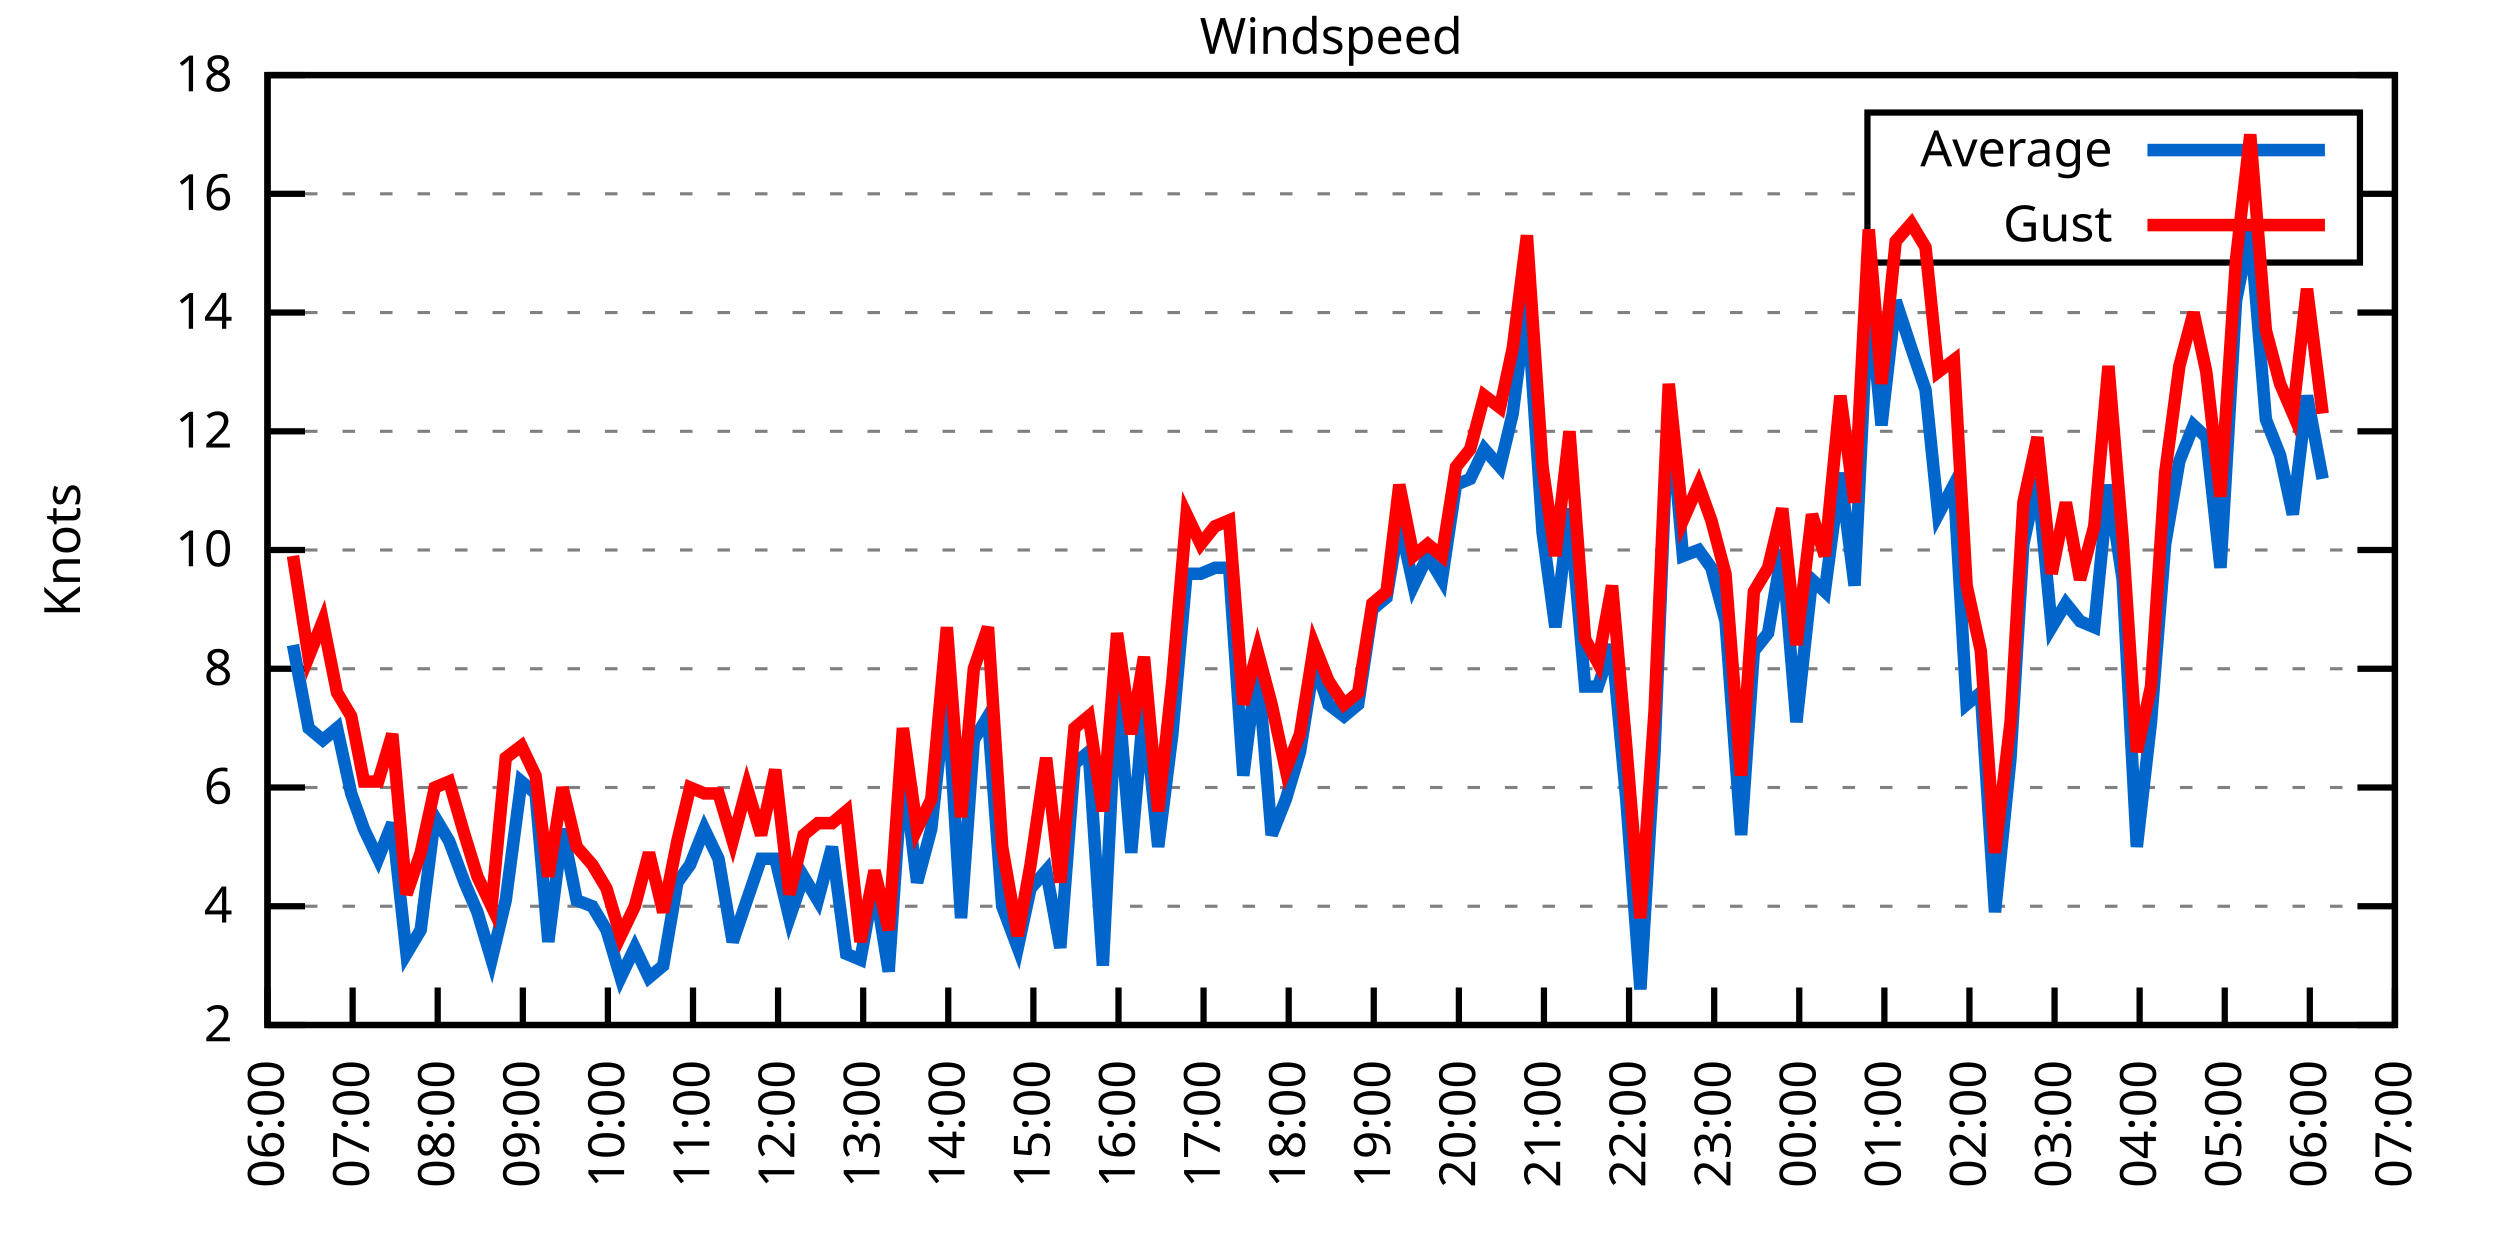
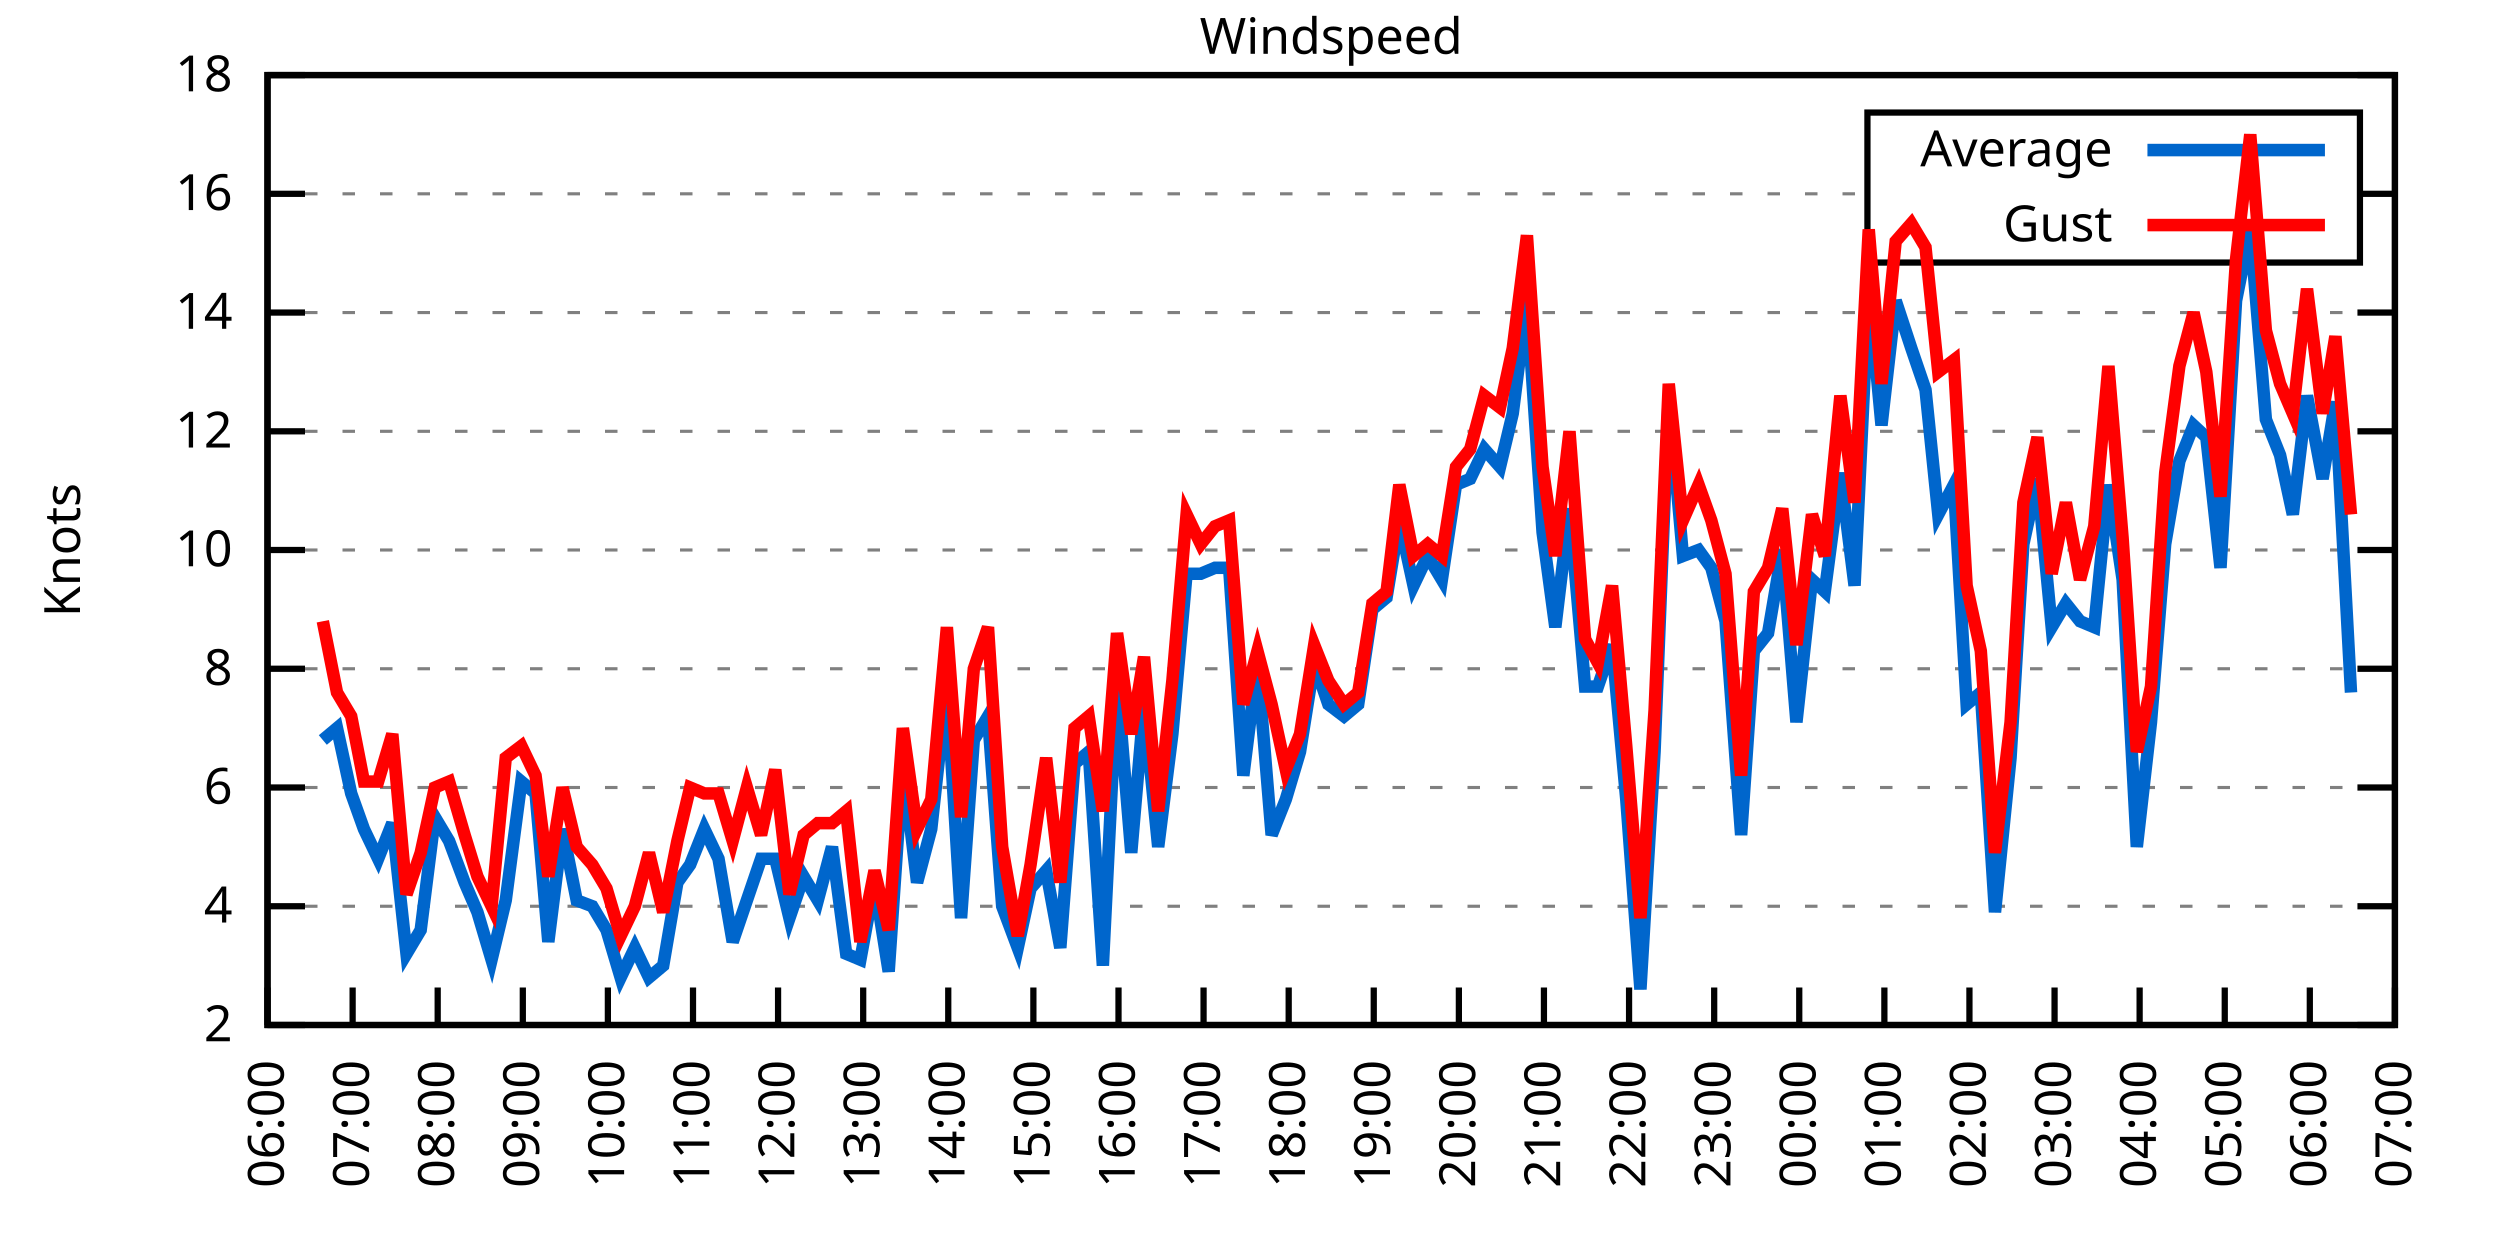
<svg xmlns="http://www.w3.org/2000/svg" xmlns:xlink="http://www.w3.org/1999/xlink" width="400" height="200" viewBox="0 0 400 200">
  <g id="gnuplot_canvas">
    <rect x="0" y="0" width="400" height="200" fill="none" />
    <defs>
      <circle id="gpDot" r="0.5" stroke-width="0.5" stroke="currentColor" />
      <path id="gpPt0" stroke-width="0.333" stroke="currentColor" d="M-1,0 h2 M0,-1 v2" />
      <path id="gpPt1" stroke-width="0.333" stroke="currentColor" d="M-1,-1 L1,1 M1,-1 L-1,1" />
      <path id="gpPt2" stroke-width="0.333" stroke="currentColor" d="M-1,0 L1,0 M0,-1 L0,1 M-1,-1 L1,1 M-1,1 L1,-1" />
      <rect id="gpPt3" stroke-width="0.333" stroke="currentColor" x="-1" y="-1" width="2" height="2" />
      <rect id="gpPt4" stroke-width="0.333" stroke="currentColor" fill="currentColor" x="-1" y="-1" width="2" height="2" />
      <circle id="gpPt5" stroke-width="0.333" stroke="currentColor" cx="0" cy="0" r="1" />
      <use xlink:href="#gpPt5" id="gpPt6" fill="currentColor" stroke="none" />
      <path id="gpPt7" stroke-width="0.333" stroke="currentColor" d="M0,-1.33 L-1.33,0.67 L1.33,0.67 z" />
      <use xlink:href="#gpPt7" id="gpPt8" fill="currentColor" stroke="none" />
      <use xlink:href="#gpPt7" id="gpPt9" stroke="currentColor" transform="rotate(180)" />
      <use xlink:href="#gpPt9" id="gpPt10" fill="currentColor" stroke="none" />
      <use xlink:href="#gpPt3" id="gpPt11" stroke="currentColor" transform="rotate(45)" />
      <use xlink:href="#gpPt11" id="gpPt12" fill="currentColor" stroke="none" />
      <path id="gpPt13" stroke-width="0.333" stroke="currentColor" d="M0,1.330 L1.265,0.411 L0.782,-1.067 L-0.782,-1.076 L-1.265,0.411 z" />
      <use xlink:href="#gpPt13" id="gpPt14" fill="currentColor" stroke="none" />
      <filter id="textbox" filterUnits="objectBoundingBox" x="0" y="0" height="1" width="1">
        <feFlood flood-color="white" flood-opacity="1" result="bgnd" />
        <feComposite in="SourceGraphic" in2="bgnd" operator="atop" />
      </filter>
      <filter id="greybox" filterUnits="objectBoundingBox" x="0" y="0" height="1" width="1">
        <feFlood flood-color="lightgrey" flood-opacity="1" result="grey" />
        <feComposite in="SourceGraphic" in2="grey" operator="atop" />
      </filter>
    </defs>
    <g fill="none" color="white" stroke="currentColor" stroke-width="1.00" stroke-linecap="butt" stroke-linejoin="miter">
</g>
    <g fill="none" color="black" stroke="currentColor" stroke-width="1.00" stroke-linecap="butt" stroke-linejoin="miter">
      <g stroke="none" shape-rendering="crispEdges">
        <polygon fill="rgb(255, 255, 255)" points="42.80,164.00 383.18,164.00 383.18,12.02 42.80,12.02 " />
      </g>
    </g>
    <g fill="none" color="black" stroke="currentColor" stroke-width="1.00" stroke-linecap="butt" stroke-linejoin="miter">
</g>
    <g fill="none" color="black" stroke="black" stroke-width="0.50" stroke-linecap="butt" stroke-linejoin="miter">
</g>
    <g fill="none" color="gray" stroke="currentColor" stroke-width="0.50" stroke-linecap="butt" stroke-linejoin="miter">
      <path stroke="gray" stroke-dasharray="2,4" class="gridline" d="M42.80,164.00 L383.19,164.00  " />
    </g>
    <g fill="none" color="gray" stroke="gray" stroke-width="1.00" stroke-linecap="butt" stroke-linejoin="miter">
</g>
    <g fill="none" color="black" stroke="currentColor" stroke-width="1.00" stroke-linecap="butt" stroke-linejoin="miter">
      <path stroke="black" d="M42.80,164.00 L48.80,164.00 M383.19,164.00 L377.19,164.00  " />
      <g transform="translate(37.20,166.60)" stroke="none" fill="black" font-family="Sans" font-size="8.00" text-anchor="end">
        <text>
          <tspan font-family="Sans"> 2</tspan>
        </text>
      </g>
    </g>
    <g fill="none" color="black" stroke="currentColor" stroke-width="1.00" stroke-linecap="butt" stroke-linejoin="miter">
</g>
    <g fill="none" color="black" stroke="black" stroke-width="0.50" stroke-linecap="butt" stroke-linejoin="miter">
</g>
    <g fill="none" color="gray" stroke="currentColor" stroke-width="0.50" stroke-linecap="butt" stroke-linejoin="miter">
      <path stroke="gray" stroke-dasharray="2,4" class="gridline" d="M42.80,145.00 L383.19,145.00  " />
    </g>
    <g fill="none" color="gray" stroke="gray" stroke-width="1.00" stroke-linecap="butt" stroke-linejoin="miter">
</g>
    <g fill="none" color="black" stroke="currentColor" stroke-width="1.00" stroke-linecap="butt" stroke-linejoin="miter">
      <path stroke="black" d="M42.80,145.00 L48.80,145.00 M383.19,145.00 L377.19,145.00  " />
      <g transform="translate(37.20,147.60)" stroke="none" fill="black" font-family="Sans" font-size="8.00" text-anchor="end">
        <text>
          <tspan font-family="Sans"> 4</tspan>
        </text>
      </g>
    </g>
    <g fill="none" color="black" stroke="currentColor" stroke-width="1.00" stroke-linecap="butt" stroke-linejoin="miter">
</g>
    <g fill="none" color="black" stroke="black" stroke-width="0.50" stroke-linecap="butt" stroke-linejoin="miter">
</g>
    <g fill="none" color="gray" stroke="currentColor" stroke-width="0.50" stroke-linecap="butt" stroke-linejoin="miter">
      <path stroke="gray" stroke-dasharray="2,4" class="gridline" d="M42.80,126.00 L383.19,126.00  " />
    </g>
    <g fill="none" color="gray" stroke="gray" stroke-width="1.00" stroke-linecap="butt" stroke-linejoin="miter">
</g>
    <g fill="none" color="black" stroke="currentColor" stroke-width="1.00" stroke-linecap="butt" stroke-linejoin="miter">
      <path stroke="black" d="M42.80,126.00 L48.80,126.00 M383.19,126.00 L377.19,126.00  " />
      <g transform="translate(37.20,128.60)" stroke="none" fill="black" font-family="Sans" font-size="8.00" text-anchor="end">
        <text>
          <tspan font-family="Sans"> 6</tspan>
        </text>
      </g>
    </g>
    <g fill="none" color="black" stroke="currentColor" stroke-width="1.00" stroke-linecap="butt" stroke-linejoin="miter">
</g>
    <g fill="none" color="black" stroke="black" stroke-width="0.50" stroke-linecap="butt" stroke-linejoin="miter">
</g>
    <g fill="none" color="gray" stroke="currentColor" stroke-width="0.50" stroke-linecap="butt" stroke-linejoin="miter">
      <path stroke="gray" stroke-dasharray="2,4" class="gridline" d="M42.80,107.00 L383.19,107.00  " />
    </g>
    <g fill="none" color="gray" stroke="gray" stroke-width="1.00" stroke-linecap="butt" stroke-linejoin="miter">
</g>
    <g fill="none" color="black" stroke="currentColor" stroke-width="1.00" stroke-linecap="butt" stroke-linejoin="miter">
      <path stroke="black" d="M42.80,107.00 L48.80,107.00 M383.19,107.00 L377.19,107.00  " />
      <g transform="translate(37.20,109.60)" stroke="none" fill="black" font-family="Sans" font-size="8.00" text-anchor="end">
        <text>
          <tspan font-family="Sans"> 8</tspan>
        </text>
      </g>
    </g>
    <g fill="none" color="black" stroke="currentColor" stroke-width="1.00" stroke-linecap="butt" stroke-linejoin="miter">
</g>
    <g fill="none" color="black" stroke="black" stroke-width="0.50" stroke-linecap="butt" stroke-linejoin="miter">
</g>
    <g fill="none" color="gray" stroke="currentColor" stroke-width="0.50" stroke-linecap="butt" stroke-linejoin="miter">
      <path stroke="gray" stroke-dasharray="2,4" class="gridline" d="M42.80,88.00 L383.19,88.00  " />
    </g>
    <g fill="none" color="gray" stroke="gray" stroke-width="1.00" stroke-linecap="butt" stroke-linejoin="miter">
</g>
    <g fill="none" color="black" stroke="currentColor" stroke-width="1.00" stroke-linecap="butt" stroke-linejoin="miter">
      <path stroke="black" d="M42.80,88.00 L48.80,88.00 M383.19,88.00 L377.19,88.00  " />
      <g transform="translate(37.20,90.60)" stroke="none" fill="black" font-family="Sans" font-size="8.00" text-anchor="end">
        <text>
          <tspan font-family="Sans"> 10</tspan>
        </text>
      </g>
    </g>
    <g fill="none" color="black" stroke="currentColor" stroke-width="1.00" stroke-linecap="butt" stroke-linejoin="miter">
</g>
    <g fill="none" color="black" stroke="black" stroke-width="0.50" stroke-linecap="butt" stroke-linejoin="miter">
</g>
    <g fill="none" color="gray" stroke="currentColor" stroke-width="0.50" stroke-linecap="butt" stroke-linejoin="miter">
      <path stroke="gray" stroke-dasharray="2,4" class="gridline" d="M42.80,69.01 L383.19,69.01  " />
    </g>
    <g fill="none" color="gray" stroke="gray" stroke-width="1.00" stroke-linecap="butt" stroke-linejoin="miter">
</g>
    <g fill="none" color="black" stroke="currentColor" stroke-width="1.00" stroke-linecap="butt" stroke-linejoin="miter">
      <path stroke="black" d="M42.80,69.01 L48.80,69.01 M383.19,69.01 L377.19,69.01  " />
      <g transform="translate(37.20,71.61)" stroke="none" fill="black" font-family="Sans" font-size="8.00" text-anchor="end">
        <text>
          <tspan font-family="Sans"> 12</tspan>
        </text>
      </g>
    </g>
    <g fill="none" color="black" stroke="currentColor" stroke-width="1.00" stroke-linecap="butt" stroke-linejoin="miter">
</g>
    <g fill="none" color="black" stroke="black" stroke-width="0.50" stroke-linecap="butt" stroke-linejoin="miter">
</g>
    <g fill="none" color="gray" stroke="currentColor" stroke-width="0.50" stroke-linecap="butt" stroke-linejoin="miter">
      <path stroke="gray" stroke-dasharray="2,4" class="gridline" d="M42.80,50.01 L383.19,50.01  " />
    </g>
    <g fill="none" color="gray" stroke="gray" stroke-width="1.00" stroke-linecap="butt" stroke-linejoin="miter">
</g>
    <g fill="none" color="black" stroke="currentColor" stroke-width="1.00" stroke-linecap="butt" stroke-linejoin="miter">
      <path stroke="black" d="M42.80,50.01 L48.80,50.01 M383.19,50.01 L377.19,50.01  " />
      <g transform="translate(37.20,52.61)" stroke="none" fill="black" font-family="Sans" font-size="8.00" text-anchor="end">
        <text>
          <tspan font-family="Sans"> 14</tspan>
        </text>
      </g>
    </g>
    <g fill="none" color="black" stroke="currentColor" stroke-width="1.00" stroke-linecap="butt" stroke-linejoin="miter">
</g>
    <g fill="none" color="black" stroke="black" stroke-width="0.50" stroke-linecap="butt" stroke-linejoin="miter">
</g>
    <g fill="none" color="gray" stroke="currentColor" stroke-width="0.50" stroke-linecap="butt" stroke-linejoin="miter">
      <path stroke="gray" stroke-dasharray="2,4" class="gridline" d="M42.80,31.01 L298.79,31.01 M377.59,31.01 L383.19,31.01  " />
    </g>
    <g fill="none" color="gray" stroke="gray" stroke-width="1.00" stroke-linecap="butt" stroke-linejoin="miter">
</g>
    <g fill="none" color="black" stroke="currentColor" stroke-width="1.00" stroke-linecap="butt" stroke-linejoin="miter">
      <path stroke="black" d="M42.80,31.01 L48.80,31.01 M383.19,31.01 L377.19,31.01  " />
      <g transform="translate(37.20,33.61)" stroke="none" fill="black" font-family="Sans" font-size="8.00" text-anchor="end">
        <text>
          <tspan font-family="Sans"> 16</tspan>
        </text>
      </g>
    </g>
    <g fill="none" color="black" stroke="currentColor" stroke-width="1.00" stroke-linecap="butt" stroke-linejoin="miter">
</g>
    <g fill="none" color="black" stroke="black" stroke-width="0.50" stroke-linecap="butt" stroke-linejoin="miter">
</g>
    <g fill="none" color="gray" stroke="currentColor" stroke-width="0.50" stroke-linecap="butt" stroke-linejoin="miter">
      <path stroke="gray" stroke-dasharray="2,4" class="gridline" d="M42.80,12.01 L383.19,12.01  " />
    </g>
    <g fill="none" color="gray" stroke="gray" stroke-width="1.00" stroke-linecap="butt" stroke-linejoin="miter">
</g>
    <g fill="none" color="black" stroke="currentColor" stroke-width="1.00" stroke-linecap="butt" stroke-linejoin="miter">
      <path stroke="black" d="M42.80,12.01 L48.80,12.01 M383.19,12.01 L377.19,12.01  " />
      <g transform="translate(37.20,14.61)" stroke="none" fill="black" font-family="Sans" font-size="8.00" text-anchor="end">
        <text>
          <tspan font-family="Sans"> 18</tspan>
        </text>
      </g>
    </g>
    <g fill="none" color="black" stroke="currentColor" stroke-width="1.00" stroke-linecap="butt" stroke-linejoin="miter">
      <path stroke="black" d="M42.80,164.00 L42.80,158.00  " />
      <g transform="translate(45.40,169.60) rotate(270.00)" stroke="none" fill="black" font-family="Sans" font-size="8.00" text-anchor="end">
        <text>
          <tspan font-family="Sans">06:00</tspan>
        </text>
      </g>
    </g>
    <g fill="none" color="black" stroke="currentColor" stroke-width="1.00" stroke-linecap="butt" stroke-linejoin="miter">
      <path stroke="black" d="M56.42,164.00 L56.42,158.00  " />
      <g transform="translate(59.02,169.60) rotate(270.00)" stroke="none" fill="black" font-family="Sans" font-size="8.00" text-anchor="end">
        <text>
          <tspan font-family="Sans">07:00</tspan>
        </text>
      </g>
    </g>
    <g fill="none" color="black" stroke="currentColor" stroke-width="1.00" stroke-linecap="butt" stroke-linejoin="miter">
      <path stroke="black" d="M70.03,164.00 L70.03,158.00  " />
      <g transform="translate(72.63,169.60) rotate(270.00)" stroke="none" fill="black" font-family="Sans" font-size="8.00" text-anchor="end">
        <text>
          <tspan font-family="Sans">08:00</tspan>
        </text>
      </g>
    </g>
    <g fill="none" color="black" stroke="currentColor" stroke-width="1.00" stroke-linecap="butt" stroke-linejoin="miter">
      <path stroke="black" d="M83.65,164.00 L83.65,158.00  " />
      <g transform="translate(86.25,169.60) rotate(270.00)" stroke="none" fill="black" font-family="Sans" font-size="8.00" text-anchor="end">
        <text>
          <tspan font-family="Sans">09:00</tspan>
        </text>
      </g>
    </g>
    <g fill="none" color="black" stroke="currentColor" stroke-width="1.00" stroke-linecap="butt" stroke-linejoin="miter">
      <path stroke="black" d="M97.26,164.00 L97.26,158.00  " />
      <g transform="translate(99.86,169.60) rotate(270.00)" stroke="none" fill="black" font-family="Sans" font-size="8.00" text-anchor="end">
        <text>
          <tspan font-family="Sans">10:00</tspan>
        </text>
      </g>
    </g>
    <g fill="none" color="black" stroke="currentColor" stroke-width="1.00" stroke-linecap="butt" stroke-linejoin="miter">
      <path stroke="black" d="M110.88,164.00 L110.88,158.00  " />
      <g transform="translate(113.48,169.60) rotate(270.00)" stroke="none" fill="black" font-family="Sans" font-size="8.00" text-anchor="end">
        <text>
          <tspan font-family="Sans">11:00</tspan>
        </text>
      </g>
    </g>
    <g fill="none" color="black" stroke="currentColor" stroke-width="1.00" stroke-linecap="butt" stroke-linejoin="miter">
      <path stroke="black" d="M124.49,164.00 L124.49,158.00  " />
      <g transform="translate(127.09,169.60) rotate(270.00)" stroke="none" fill="black" font-family="Sans" font-size="8.00" text-anchor="end">
        <text>
          <tspan font-family="Sans">12:00</tspan>
        </text>
      </g>
    </g>
    <g fill="none" color="black" stroke="currentColor" stroke-width="1.00" stroke-linecap="butt" stroke-linejoin="miter">
      <path stroke="black" d="M138.11,164.00 L138.11,158.00  " />
      <g transform="translate(140.71,169.60) rotate(270.00)" stroke="none" fill="black" font-family="Sans" font-size="8.00" text-anchor="end">
        <text>
          <tspan font-family="Sans">13:00</tspan>
        </text>
      </g>
    </g>
    <g fill="none" color="black" stroke="currentColor" stroke-width="1.00" stroke-linecap="butt" stroke-linejoin="miter">
      <path stroke="black" d="M151.72,164.00 L151.72,158.00  " />
      <g transform="translate(154.32,169.60) rotate(270.00)" stroke="none" fill="black" font-family="Sans" font-size="8.00" text-anchor="end">
        <text>
          <tspan font-family="Sans">14:00</tspan>
        </text>
      </g>
    </g>
    <g fill="none" color="black" stroke="currentColor" stroke-width="1.00" stroke-linecap="butt" stroke-linejoin="miter">
      <path stroke="black" d="M165.34,164.00 L165.34,158.00  " />
      <g transform="translate(167.94,169.60) rotate(270.00)" stroke="none" fill="black" font-family="Sans" font-size="8.00" text-anchor="end">
        <text>
          <tspan font-family="Sans">15:00</tspan>
        </text>
      </g>
    </g>
    <g fill="none" color="black" stroke="currentColor" stroke-width="1.00" stroke-linecap="butt" stroke-linejoin="miter">
      <path stroke="black" d="M178.96,164.00 L178.96,158.00  " />
      <g transform="translate(181.56,169.60) rotate(270.00)" stroke="none" fill="black" font-family="Sans" font-size="8.00" text-anchor="end">
        <text>
          <tspan font-family="Sans">16:00</tspan>
        </text>
      </g>
    </g>
    <g fill="none" color="black" stroke="currentColor" stroke-width="1.00" stroke-linecap="butt" stroke-linejoin="miter">
      <path stroke="black" d="M192.57,164.00 L192.57,158.00  " />
      <g transform="translate(195.17,169.60) rotate(270.00)" stroke="none" fill="black" font-family="Sans" font-size="8.00" text-anchor="end">
        <text>
          <tspan font-family="Sans">17:00</tspan>
        </text>
      </g>
    </g>
    <g fill="none" color="black" stroke="currentColor" stroke-width="1.00" stroke-linecap="butt" stroke-linejoin="miter">
      <path stroke="black" d="M206.19,164.00 L206.19,158.00  " />
      <g transform="translate(208.79,169.60) rotate(270.00)" stroke="none" fill="black" font-family="Sans" font-size="8.00" text-anchor="end">
        <text>
          <tspan font-family="Sans">18:00</tspan>
        </text>
      </g>
    </g>
    <g fill="none" color="black" stroke="currentColor" stroke-width="1.00" stroke-linecap="butt" stroke-linejoin="miter">
      <path stroke="black" d="M219.80,164.00 L219.80,158.00  " />
      <g transform="translate(222.40,169.60) rotate(270.00)" stroke="none" fill="black" font-family="Sans" font-size="8.00" text-anchor="end">
        <text>
          <tspan font-family="Sans">19:00</tspan>
        </text>
      </g>
    </g>
    <g fill="none" color="black" stroke="currentColor" stroke-width="1.00" stroke-linecap="butt" stroke-linejoin="miter">
      <path stroke="black" d="M233.42,164.00 L233.42,158.00  " />
      <g transform="translate(236.02,169.60) rotate(270.00)" stroke="none" fill="black" font-family="Sans" font-size="8.00" text-anchor="end">
        <text>
          <tspan font-family="Sans">20:00</tspan>
        </text>
      </g>
    </g>
    <g fill="none" color="black" stroke="currentColor" stroke-width="1.00" stroke-linecap="butt" stroke-linejoin="miter">
      <path stroke="black" d="M247.03,164.00 L247.03,158.00  " />
      <g transform="translate(249.63,169.60) rotate(270.00)" stroke="none" fill="black" font-family="Sans" font-size="8.00" text-anchor="end">
        <text>
          <tspan font-family="Sans">21:00</tspan>
        </text>
      </g>
    </g>
    <g fill="none" color="black" stroke="currentColor" stroke-width="1.00" stroke-linecap="butt" stroke-linejoin="miter">
      <path stroke="black" d="M260.65,164.00 L260.65,158.00  " />
      <g transform="translate(263.25,169.60) rotate(270.00)" stroke="none" fill="black" font-family="Sans" font-size="8.00" text-anchor="end">
        <text>
          <tspan font-family="Sans">22:00</tspan>
        </text>
      </g>
    </g>
    <g fill="none" color="black" stroke="currentColor" stroke-width="1.00" stroke-linecap="butt" stroke-linejoin="miter">
      <path stroke="black" d="M274.27,164.00 L274.27,158.00  " />
      <g transform="translate(276.87,169.60) rotate(270.00)" stroke="none" fill="black" font-family="Sans" font-size="8.00" text-anchor="end">
        <text>
          <tspan font-family="Sans">23:00</tspan>
        </text>
      </g>
    </g>
    <g fill="none" color="black" stroke="currentColor" stroke-width="1.00" stroke-linecap="butt" stroke-linejoin="miter">
      <path stroke="black" d="M287.88,164.00 L287.88,158.00  " />
      <g transform="translate(290.48,169.60) rotate(270.00)" stroke="none" fill="black" font-family="Sans" font-size="8.00" text-anchor="end">
        <text>
          <tspan font-family="Sans">00:00</tspan>
        </text>
      </g>
    </g>
    <g fill="none" color="black" stroke="currentColor" stroke-width="1.00" stroke-linecap="butt" stroke-linejoin="miter">
      <path stroke="black" d="M301.50,164.00 L301.50,158.00  " />
      <g transform="translate(304.10,169.60) rotate(270.00)" stroke="none" fill="black" font-family="Sans" font-size="8.00" text-anchor="end">
        <text>
          <tspan font-family="Sans">01:00</tspan>
        </text>
      </g>
    </g>
    <g fill="none" color="black" stroke="currentColor" stroke-width="1.00" stroke-linecap="butt" stroke-linejoin="miter">
      <path stroke="black" d="M315.11,164.00 L315.11,158.00  " />
      <g transform="translate(317.71,169.60) rotate(270.00)" stroke="none" fill="black" font-family="Sans" font-size="8.00" text-anchor="end">
        <text>
          <tspan font-family="Sans">02:00</tspan>
        </text>
      </g>
    </g>
    <g fill="none" color="black" stroke="currentColor" stroke-width="1.00" stroke-linecap="butt" stroke-linejoin="miter">
      <path stroke="black" d="M328.73,164.00 L328.73,158.00  " />
      <g transform="translate(331.33,169.60) rotate(270.00)" stroke="none" fill="black" font-family="Sans" font-size="8.00" text-anchor="end">
        <text>
          <tspan font-family="Sans">03:00</tspan>
        </text>
      </g>
    </g>
    <g fill="none" color="black" stroke="currentColor" stroke-width="1.00" stroke-linecap="butt" stroke-linejoin="miter">
      <path stroke="black" d="M342.34,164.00 L342.34,158.00  " />
      <g transform="translate(344.94,169.60) rotate(270.00)" stroke="none" fill="black" font-family="Sans" font-size="8.00" text-anchor="end">
        <text>
          <tspan font-family="Sans">04:00</tspan>
        </text>
      </g>
    </g>
    <g fill="none" color="black" stroke="currentColor" stroke-width="1.00" stroke-linecap="butt" stroke-linejoin="miter">
      <path stroke="black" d="M355.96,164.00 L355.96,158.00  " />
      <g transform="translate(358.56,169.60) rotate(270.00)" stroke="none" fill="black" font-family="Sans" font-size="8.00" text-anchor="end">
        <text>
          <tspan font-family="Sans">05:00</tspan>
        </text>
      </g>
    </g>
    <g fill="none" color="black" stroke="currentColor" stroke-width="1.00" stroke-linecap="butt" stroke-linejoin="miter">
      <path stroke="black" d="M369.57,164.00 L369.57,158.00  " />
      <g transform="translate(372.17,169.60) rotate(270.00)" stroke="none" fill="black" font-family="Sans" font-size="8.00" text-anchor="end">
        <text>
          <tspan font-family="Sans">06:00</tspan>
        </text>
      </g>
    </g>
    <g fill="none" color="black" stroke="currentColor" stroke-width="1.00" stroke-linecap="butt" stroke-linejoin="miter">
      <path stroke="black" d="M383.19,164.00 L383.19,158.00  " />
      <g transform="translate(385.79,169.60) rotate(270.00)" stroke="none" fill="black" font-family="Sans" font-size="8.00" text-anchor="end">
        <text>
          <tspan font-family="Sans">07:00</tspan>
        </text>
      </g>
    </g>
    <g fill="none" color="black" stroke="currentColor" stroke-width="1.00" stroke-linecap="butt" stroke-linejoin="miter">
</g>
    <g fill="none" color="black" stroke="currentColor" stroke-width="1.00" stroke-linecap="butt" stroke-linejoin="miter">
      <path stroke="black" d="M42.80,12.01 L42.80,164.00 L383.19,164.00 L383.19,12.01 L42.80,12.01 Z  " />
    </g>
    <g fill="none" color="black" stroke="currentColor" stroke-width="1.00" stroke-linecap="butt" stroke-linejoin="miter">
</g>
    <g fill="none" color="black" stroke="currentColor" stroke-width="1.00" stroke-linecap="butt" stroke-linejoin="miter">
      <path stroke="black" d="M298.79,42.01 L298.79,18.01 L377.59,18.01 L377.59,42.01 L298.79,42.01 Z  " />
    </g>
    <g id="Windspeed_plot_1">
      <g fill="none" color="white" stroke="black" stroke-width="2.00" stroke-linecap="butt" stroke-linejoin="miter">
</g>
      <g fill="none" color="black" stroke="currentColor" stroke-width="2.00" stroke-linecap="butt" stroke-linejoin="miter">
        <g transform="translate(337.99,26.61)" stroke="none" fill="black" font-family="Sans" font-size="8.00" text-anchor="end">
          <text>
            <tspan font-family="Sans">Average</tspan>
          </text>
        </g>
      </g>
      <g fill="none" color="black" stroke="currentColor" stroke-width="2.00" stroke-linecap="butt" stroke-linejoin="miter">
-         <path stroke="rgb(  0, 102, 204)" d="M343.59,24.01 L371.99,24.01 M46.88,103.20 L49.38,116.50 L51.65,118.40 L53.92,116.50 L56.19,126.95 L58.23,132.65   L60.50,137.40 L62.77,131.70 L65.04,152.60 L67.31,148.80 L69.58,130.75 L71.85,134.55 L74.34,141.20 L76.39,145.95   L78.65,153.55 L80.92,144.05 L83.42,125.05 L85.69,126.95 L87.73,150.70 L90.00,132.65 L92.27,144.05 L94.77,145.00   L97.04,148.80 L99.30,156.40 L101.57,151.65 L103.84,156.40 L106.11,154.50 L108.38,141.20 L110.42,138.35 L112.69,132.65   L114.96,137.40 L117.23,150.70 L119.50,144.05 L121.77,137.40 L124.04,137.40 L126.31,146.90 L128.58,140.25 L130.85,144.05   L133.12,135.50 L135.39,152.60 L137.66,153.55 L139.92,141.20 L142.19,155.45 L144.46,122.20 L146.73,141.20 L149.00,132.65   L151.50,109.85 L153.77,146.90 L155.81,118.40 L158.08,114.60 L160.35,145.00 L162.84,151.65 L164.89,142.15 L167.38,139.30   L169.65,151.65 L171.92,122.20 L174.19,120.30 L176.46,154.50 L178.73,108.90 L181.00,136.45 L183.04,112.70 L185.31,135.50   L187.58,117.45 L189.85,91.80 L192.12,91.80 L194.39,90.85 L196.66,90.85 L198.93,124.10 L201.19,106.05 L203.46,133.60   L205.73,127.90 L208.00,120.30 L210.27,106.05 L212.54,112.70 L215.04,114.60 L217.31,112.70 L219.58,97.50 L221.85,95.60   L223.89,83.26 L226.16,93.70 L228.43,88.95 L230.70,92.75 L232.96,77.56 L235.23,76.61 L237.50,71.86 L240.00,74.71   L242.04,66.16 L244.31,48.11 L246.81,85.16 L248.85,100.35 L251.12,81.36 L253.61,109.85 L255.66,109.85 L257.93,103.20   L260.20,127.90 L262.47,158.30 L264.73,120.30 L267.00,63.31 L269.27,88.95 L271.77,88.00 L273.81,90.85 L276.08,99.40   L278.58,133.60 L280.62,104.15 L282.89,101.30 L285.16,88.00 L287.43,115.55 L289.92,92.75 L291.97,94.65 L294.46,75.66   L296.73,93.70 L299.00,46.21 L301.04,68.06 L303.31,48.11 L305.81,55.71 L308.08,62.36 L310.12,82.31 L312.62,77.56   L314.66,112.70 L316.93,110.80 L319.20,145.95 L321.69,121.25 L323.74,87.06 L326.00,76.61 L328.27,100.35 L330.54,96.55   L332.81,99.40 L335.08,100.35 L337.35,77.56 L339.62,92.75 L341.89,135.50 L344.16,115.55 L346.43,87.06 L348.70,73.76   L350.97,68.06 L353.01,69.96 L355.28,90.85 L357.77,48.11 L360.04,36.71 L362.54,67.11 L364.81,72.81 L366.85,82.31   L369.12,63.31 L371.62,76.61  " />
+         <path stroke="rgb(  0, 102, 204)" d="M343.59,24.01 L371.99,24.01 M51.65,118.40 L53.92,116.50 L56.19,126.95 L58.23,132.65 L60.50,137.40 L62.77,131.70   L65.04,152.60 L67.31,148.80 L69.58,130.75 L71.85,134.55 L74.34,141.20 L76.39,145.95 L78.65,153.55 L80.92,144.05   L83.42,125.05 L85.69,126.95 L87.73,150.70 L90.00,132.65 L92.27,144.05 L94.77,145.00 L97.04,148.80 L99.30,156.40   L101.57,151.65 L103.84,156.40 L106.11,154.50 L108.38,141.20 L110.42,138.35 L112.69,132.65 L114.96,137.40 L117.23,150.70   L119.50,144.05 L121.77,137.40 L124.04,137.40 L126.31,146.90 L128.58,140.25 L130.85,144.05 L133.12,135.50 L135.39,152.60   L137.66,153.55 L139.92,141.20 L142.19,155.45 L144.46,122.20 L146.73,141.20 L149.00,132.65 L151.50,109.85 L153.77,146.90   L155.81,118.40 L158.08,114.60 L160.35,145.00 L162.84,151.65 L164.89,142.15 L167.38,139.30 L169.65,151.65 L171.92,122.20   L174.19,120.30 L176.46,154.50 L178.73,108.90 L181.00,136.45 L183.04,112.70 L185.31,135.50 L187.58,117.45 L189.85,91.80   L192.12,91.80 L194.39,90.85 L196.66,90.85 L198.93,124.10 L201.19,106.05 L203.46,133.60 L205.73,127.90 L208.00,120.30   L210.27,106.05 L212.54,112.70 L215.04,114.60 L217.31,112.70 L219.58,97.50 L221.85,95.60 L223.89,83.26 L226.16,93.70   L228.43,88.95 L230.70,92.75 L232.96,77.56 L235.23,76.61 L237.50,71.86 L240.00,74.71 L242.04,66.16 L244.31,48.11   L246.81,85.16 L248.85,100.35 L251.12,81.36 L253.61,109.85 L255.66,109.85 L257.93,103.20 L260.20,127.90 L262.47,158.30   L264.73,120.30 L267.00,63.31 L269.27,88.95 L271.77,88.00 L273.81,90.85 L276.08,99.40 L278.58,133.60 L280.62,104.15   L282.89,101.30 L285.16,88.00 L287.43,115.55 L289.92,92.75 L291.97,94.65 L294.46,75.66 L296.73,93.70 L299.00,46.21   L301.04,68.06 L303.31,48.11 L305.81,55.71 L308.08,62.36 L310.12,82.31 L312.62,77.56 L314.66,112.70 L316.93,110.80   L319.20,145.95 L321.69,121.25 L323.74,87.06 L326.00,76.61 L328.27,100.35 L330.54,96.55 L332.81,99.40 L335.08,100.35   L337.35,77.56 L339.62,92.75 L341.89,135.50 L344.16,115.55 L346.43,87.06 L348.70,73.76 L350.97,68.06 L353.01,69.96   L355.28,90.85 L357.77,48.11 L360.04,36.71 L362.54,67.11 L364.81,72.81 L366.85,82.31 L369.12,63.31 L371.62,76.61   L373.66,64.26 L376.16,110.80  " />
      </g>
    </g>
    <g id="Windspeed_plot_2">
      <g fill="none" color="black" stroke="currentColor" stroke-width="2.00" stroke-linecap="butt" stroke-linejoin="miter">
        <g transform="translate(337.99,38.61)" stroke="none" fill="black" font-family="Sans" font-size="8.00" text-anchor="end">
          <text>
            <tspan font-family="Sans">Gust</tspan>
          </text>
        </g>
      </g>
      <g fill="none" color="black" stroke="currentColor" stroke-width="2.00" stroke-linecap="butt" stroke-linejoin="miter">
-         <path stroke="rgb(255,   0,   0)" d="M343.59,36.01 L371.99,36.01 M46.88,88.95 L49.38,105.10 L51.65,99.40 L53.92,110.80 L56.19,114.60 L58.23,125.05   L60.50,125.05 L62.77,117.45 L65.04,143.10 L67.31,136.45 L69.58,126.00 L71.85,125.05 L74.34,133.60 L76.39,140.25   L78.65,145.00 L80.92,121.25 L83.42,119.35 L85.69,124.10 L87.73,140.25 L90.00,126.00 L92.27,135.50 L94.77,138.35   L97.04,142.15 L99.30,149.75 L101.57,145.00 L103.84,136.45 L106.11,145.95 L108.38,134.55 L110.42,126.00 L112.69,126.95   L114.96,126.95 L117.23,134.55 L119.50,126.00 L121.77,133.60 L124.04,123.15 L126.31,143.10 L128.58,133.60 L130.85,131.70   L133.12,131.70 L135.39,129.80 L137.66,150.70 L139.92,139.30 L142.19,148.80 L144.46,116.50 L146.73,132.65 L149.00,127.90   L151.50,100.35 L153.77,130.75 L155.81,107.00 L158.08,100.35 L160.35,135.50 L162.84,149.75 L164.89,138.35 L167.38,121.25   L169.65,141.20 L171.92,116.50 L174.19,114.60 L176.46,129.80 L178.73,101.30 L181.00,117.45 L183.04,105.10 L185.31,129.80   L187.58,108.90 L189.85,82.31 L192.12,87.06 L194.39,84.21 L196.66,83.26 L198.93,112.70 L201.19,104.15 L203.46,112.70   L205.73,123.15 L208.00,117.45 L210.27,103.20 L212.54,108.90 L215.04,112.70 L217.31,110.80 L219.58,96.55 L221.85,94.65   L223.89,77.56 L226.16,88.95 L228.43,87.06 L230.70,88.95 L232.96,74.71 L235.23,71.86 L237.50,63.31 L240.00,65.21   L242.04,55.71 L244.31,37.66 L246.81,74.71 L248.85,88.95 L251.12,69.01 L253.61,102.25 L255.66,106.05 L257.93,93.70   L260.20,119.35 L262.47,146.90 L264.73,113.65 L267.00,61.41 L269.27,83.26 L271.77,77.56 L273.81,83.26 L276.08,91.80   L278.58,124.10 L280.62,94.65 L282.89,90.85 L285.16,81.36 L287.43,103.20 L289.92,82.31 L291.97,88.95 L294.46,63.31   L296.73,80.41 L299.00,36.71 L301.04,61.41 L303.31,38.61 L305.81,35.76 L308.08,39.56 L310.12,59.51 L312.62,57.61   L314.66,93.70 L316.93,104.15 L319.20,136.45 L321.69,115.55 L323.74,80.41 L326.00,69.96 L328.27,91.80 L330.54,80.41   L332.81,92.75 L335.08,84.21 L337.35,58.56 L339.62,86.11 L341.89,120.30 L344.16,109.85 L346.43,75.66 L348.70,58.56   L350.97,50.01 L353.01,59.51 L355.28,79.46 L357.77,41.46 L360.04,21.51 L362.54,52.86 L364.81,61.41 L366.85,66.16   L369.12,46.21 L371.62,66.16  " />
+         <path stroke="rgb(255,   0,   0)" d="M343.59,36.01 L371.99,36.01 M51.65,99.40 L53.92,110.80 L56.19,114.60 L58.23,125.05 L60.50,125.05 L62.77,117.45   L65.04,143.10 L67.31,136.45 L69.58,126.00 L71.85,125.05 L74.34,133.60 L76.39,140.25 L78.65,145.00 L80.92,121.25   L83.42,119.35 L85.69,124.10 L87.73,140.25 L90.00,126.00 L92.27,135.50 L94.77,138.35 L97.04,142.15 L99.30,149.75   L101.57,145.00 L103.84,136.45 L106.11,145.95 L108.38,134.55 L110.42,126.00 L112.69,126.95 L114.96,126.95 L117.23,134.55   L119.50,126.00 L121.77,133.60 L124.04,123.15 L126.31,143.10 L128.58,133.60 L130.85,131.70 L133.12,131.70 L135.39,129.80   L137.66,150.70 L139.92,139.30 L142.19,148.80 L144.46,116.50 L146.73,132.65 L149.00,127.90 L151.50,100.35 L153.77,130.75   L155.81,107.00 L158.08,100.35 L160.35,135.50 L162.84,149.75 L164.89,138.35 L167.38,121.25 L169.65,141.20 L171.92,116.50   L174.19,114.60 L176.46,129.80 L178.73,101.30 L181.00,117.45 L183.04,105.10 L185.31,129.80 L187.58,108.90 L189.85,82.31   L192.12,87.06 L194.39,84.21 L196.66,83.26 L198.93,112.70 L201.19,104.15 L203.46,112.70 L205.73,123.15 L208.00,117.45   L210.27,103.20 L212.54,108.90 L215.04,112.70 L217.31,110.80 L219.58,96.55 L221.85,94.65 L223.89,77.56 L226.16,88.95   L228.43,87.06 L230.70,88.95 L232.96,74.71 L235.23,71.86 L237.50,63.31 L240.00,65.21 L242.04,55.71 L244.31,37.66   L246.81,74.71 L248.85,88.95 L251.12,69.01 L253.61,102.25 L255.66,106.05 L257.93,93.70 L260.20,119.35 L262.47,146.90   L264.73,113.65 L267.00,61.41 L269.27,83.26 L271.77,77.56 L273.81,83.26 L276.08,91.80 L278.58,124.10 L280.62,94.65   L282.89,90.85 L285.16,81.36 L287.43,103.20 L289.92,82.31 L291.97,88.95 L294.46,63.31 L296.73,80.41 L299.00,36.71   L301.04,61.41 L303.31,38.61 L305.81,35.76 L308.08,39.56 L310.12,59.51 L312.62,57.61 L314.66,93.70 L316.93,104.15   L319.20,136.45 L321.69,115.55 L323.74,80.41 L326.00,69.96 L328.27,91.80 L330.54,80.41 L332.81,92.75 L335.08,84.21   L337.35,58.56 L339.62,86.11 L341.89,120.30 L344.16,109.85 L346.43,75.66 L348.70,58.56 L350.97,50.01 L353.01,59.51   L355.28,79.46 L357.77,41.46 L360.04,21.51 L362.54,52.86 L364.81,61.41 L366.85,66.16 L369.12,46.21 L371.62,66.16   L373.66,53.81 L376.16,82.31  " />
      </g>
    </g>
    <g fill="none" color="black" stroke="currentColor" stroke-width="2.00" stroke-linecap="butt" stroke-linejoin="miter">
</g>
    <g fill="none" color="black" stroke="black" stroke-width="1.00" stroke-linecap="butt" stroke-linejoin="miter">
</g>
    <g fill="none" color="black" stroke="currentColor" stroke-width="1.00" stroke-linecap="butt" stroke-linejoin="miter">
      <path stroke="black" d="M42.80,12.01 L42.80,164.00 L383.19,164.00 L383.19,12.01 L42.80,12.01 Z  " />
      <g transform="translate(12.80,88.01) rotate(270.00)" stroke="none" fill="black" font-family="Sans" font-size="8.00" text-anchor="middle">
        <text>
          <tspan font-family="Sans">Knots</tspan>
        </text>
      </g>
    </g>
    <g fill="none" color="black" stroke="currentColor" stroke-width="1.00" stroke-linecap="butt" stroke-linejoin="miter">
</g>
    <g fill="none" color="black" stroke="currentColor" stroke-width="1.00" stroke-linecap="butt" stroke-linejoin="miter">
      <g transform="translate(212.99,8.61)" stroke="none" fill="black" font-family="Sans" font-size="8.00" text-anchor="middle">
        <text>
          <tspan font-family="Sans">Windspeed</tspan>
        </text>
      </g>
    </g>
    <g fill="none" color="black" stroke="currentColor" stroke-width="1.00" stroke-linecap="butt" stroke-linejoin="miter">
</g>
  </g>
</svg>
